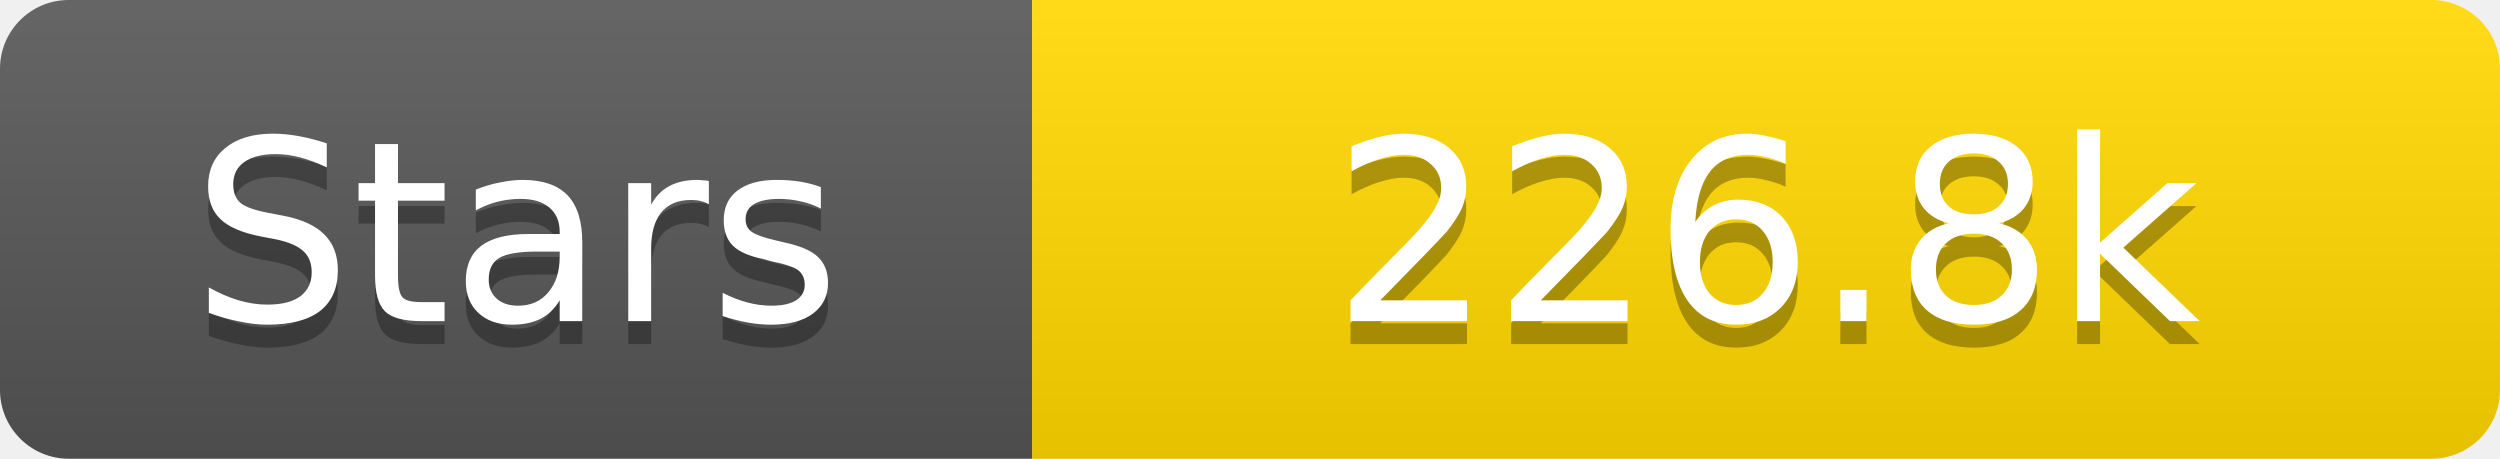
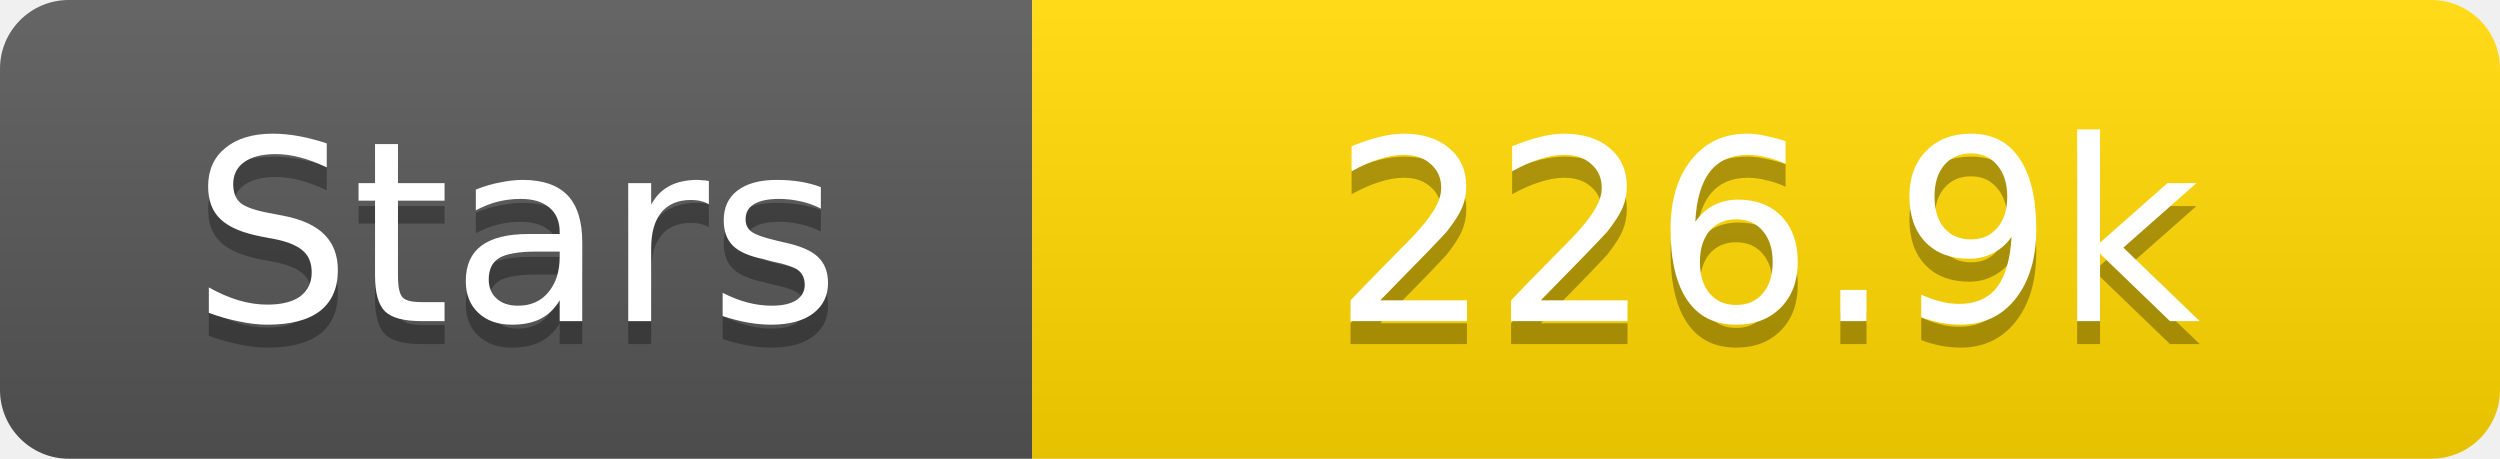
<svg xmlns="http://www.w3.org/2000/svg" width="109" height="20">
  <linearGradient id="s" x2="0" y2="100%">
    <stop offset="0" stop-color="#fff" stop-opacity=".1" />
    <stop offset="1" stop-opacity=".1" />
  </linearGradient>
  <clipPath id="r">
    <rect width="109" height="20" rx="3" fill="#fff" />
  </clipPath>
  <g clip-path="url(#r)">
    <rect width="45" height="20" fill="#555" />
    <rect x="45" width="64" height="20" fill="#ffd700" />
    <rect width="109" height="20" fill="url(#s)" />
  </g>
  <g fill="#fff" text-anchor="middle" font-family="Verdana,Geneva,DejaVu Sans,sans-serif" text-rendering="geometricPrecision" font-size="11">
    <text x="22.5" y="15" fill="#010101" fill-opacity=".3">Stars</text>
    <text x="22.5" y="14">Stars</text>
-     <text x="77.0" y="15" fill="#010101" fill-opacity=".3">226.8k</text>
-     <text x="77.0" y="14">226.8k</text>
+     <text x="77.0" y="15" fill="#010101" fill-opacity=".3">226.9k</text>
+     <text x="77.0" y="14">226.9k</text>
  </g>
</svg>
